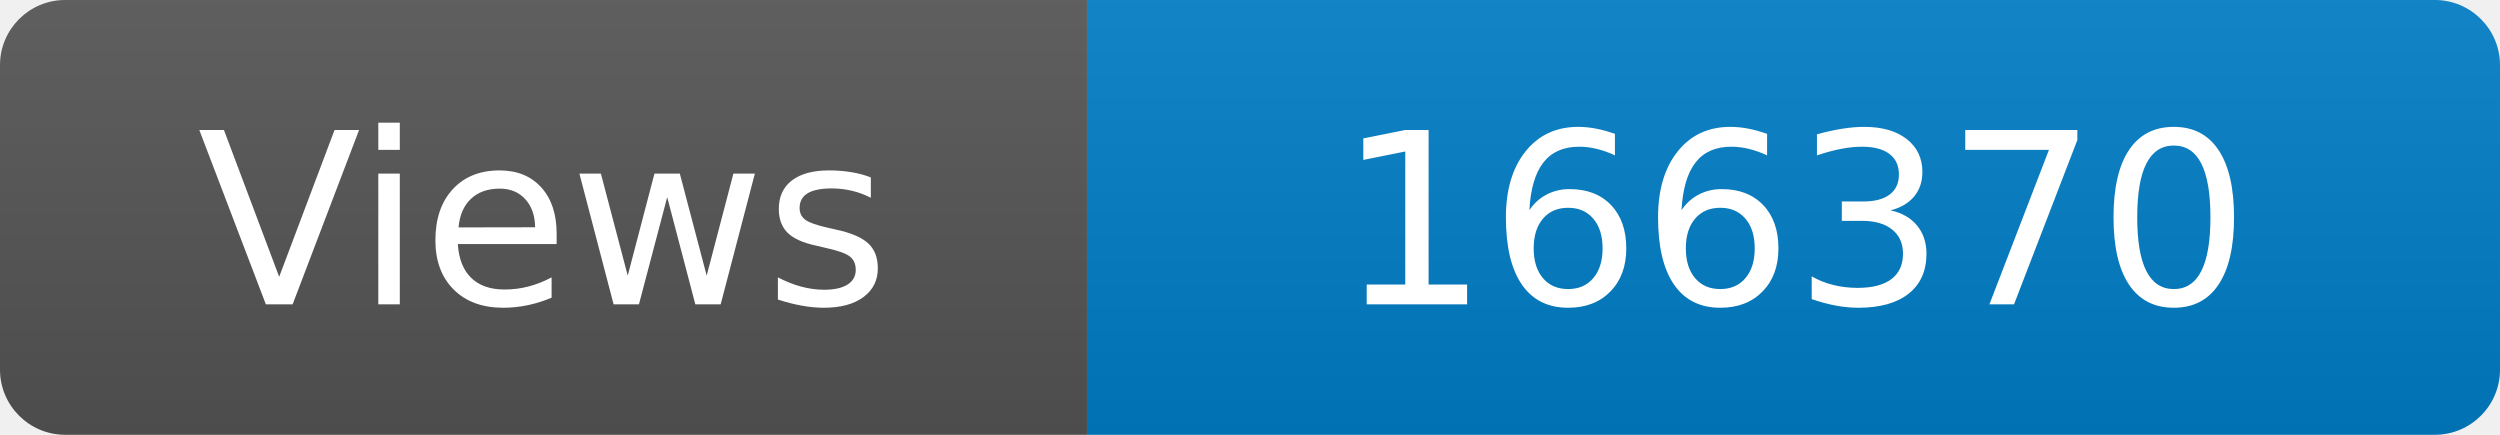
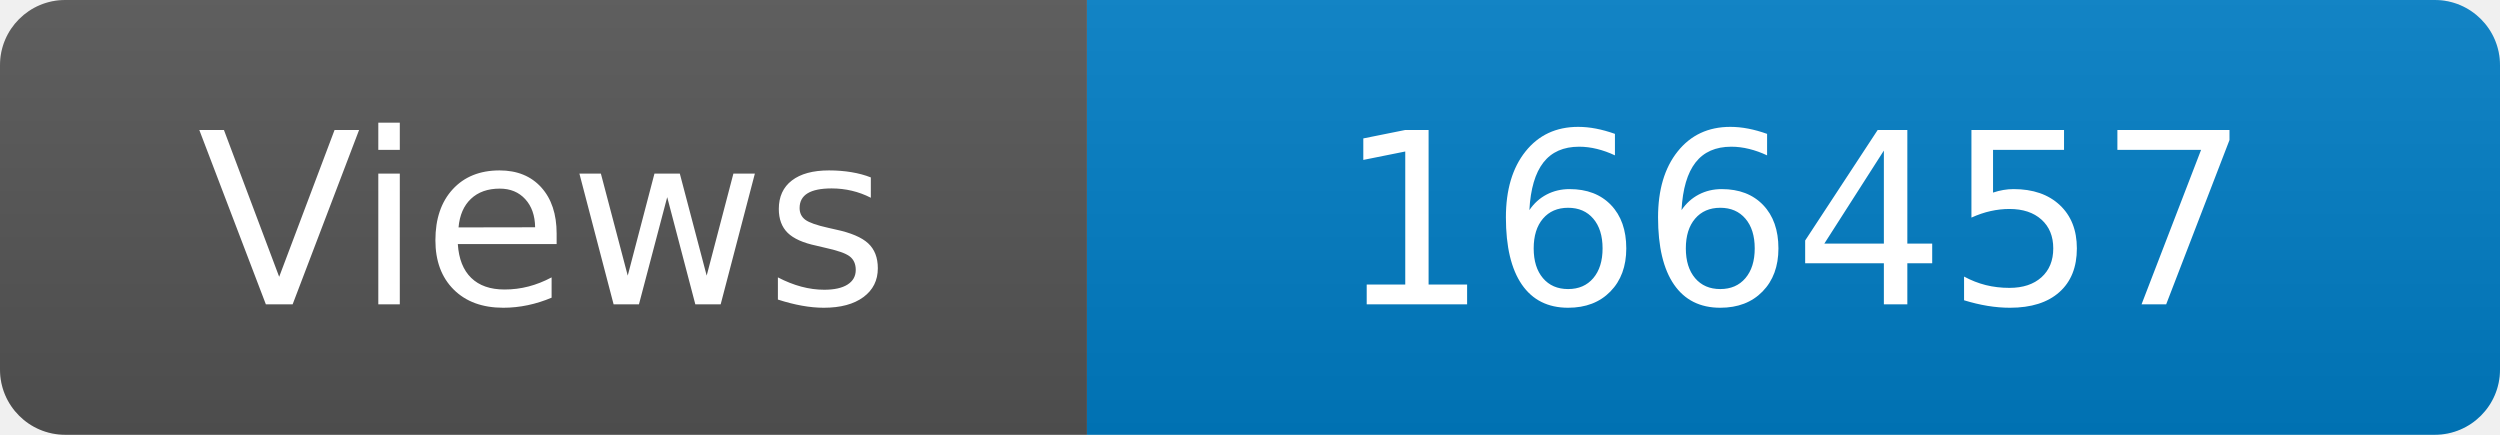
<svg xmlns="http://www.w3.org/2000/svg" width="115" height="20" role="img" aria-label="Maintained?: yes">
  <linearGradient id="s" x2="0" y2="100%">
    <stop offset="0" stop-color="#bbb" stop-opacity=".1" />
    <stop offset="1" stop-opacity=".1" />
  </linearGradient>
  <clipPath id="r">
    <rect width="115" height="20" rx="3" fill="#fff" />
  </clipPath>
  <g clip-path="url(#r)">
    <rect width="50" height="20" fill="#555" />
    <rect x="50" width="160" height="20" fill="#007ec6" />
    <rect width="115" height="20" fill="url(#s)" />
  </g>
  <g fill="#fff" text-anchor="middle" font-family="Verdana,Geneva,DejaVu Sans,sans-serif" font-size="110">
    <text x="250" y="140" transform="scale(.1)" fill="#fff">Views</text>
-     <text x="825" y="140" transform="scale(.1)" fill="#fff">166370</text>
+     <text x="825" y="140" transform="scale(.1)" fill="#fff">166457</text>
  </g>
</svg>
